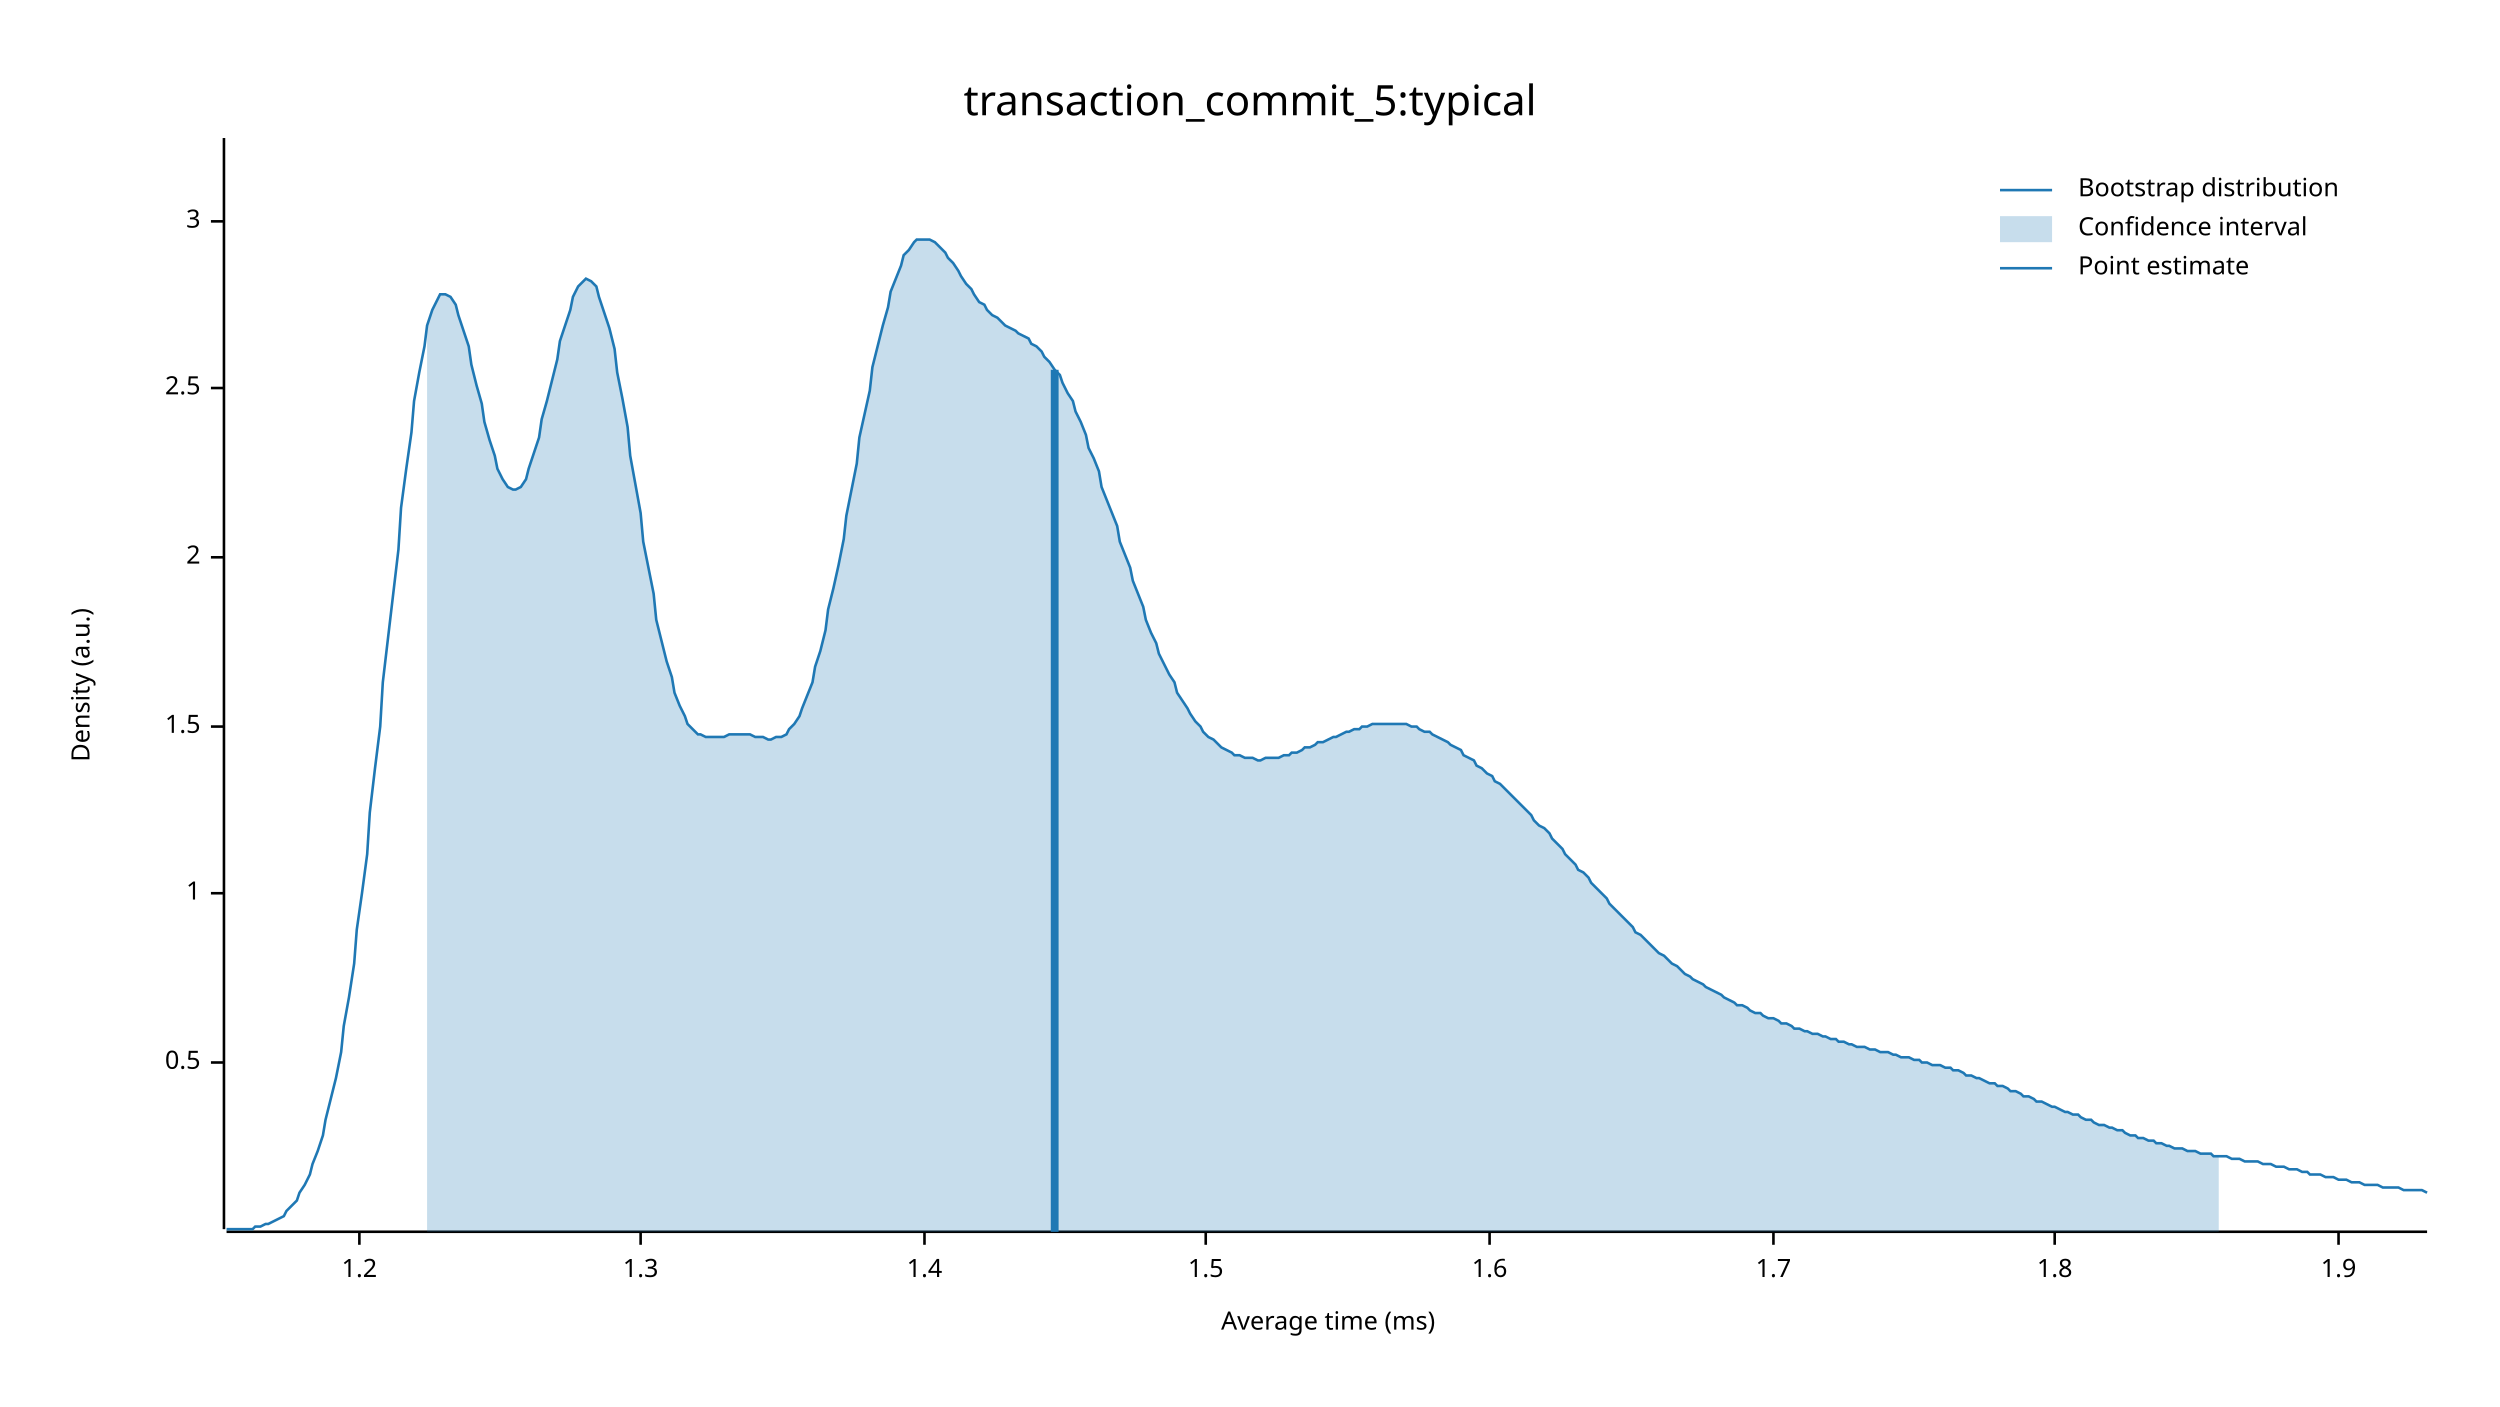
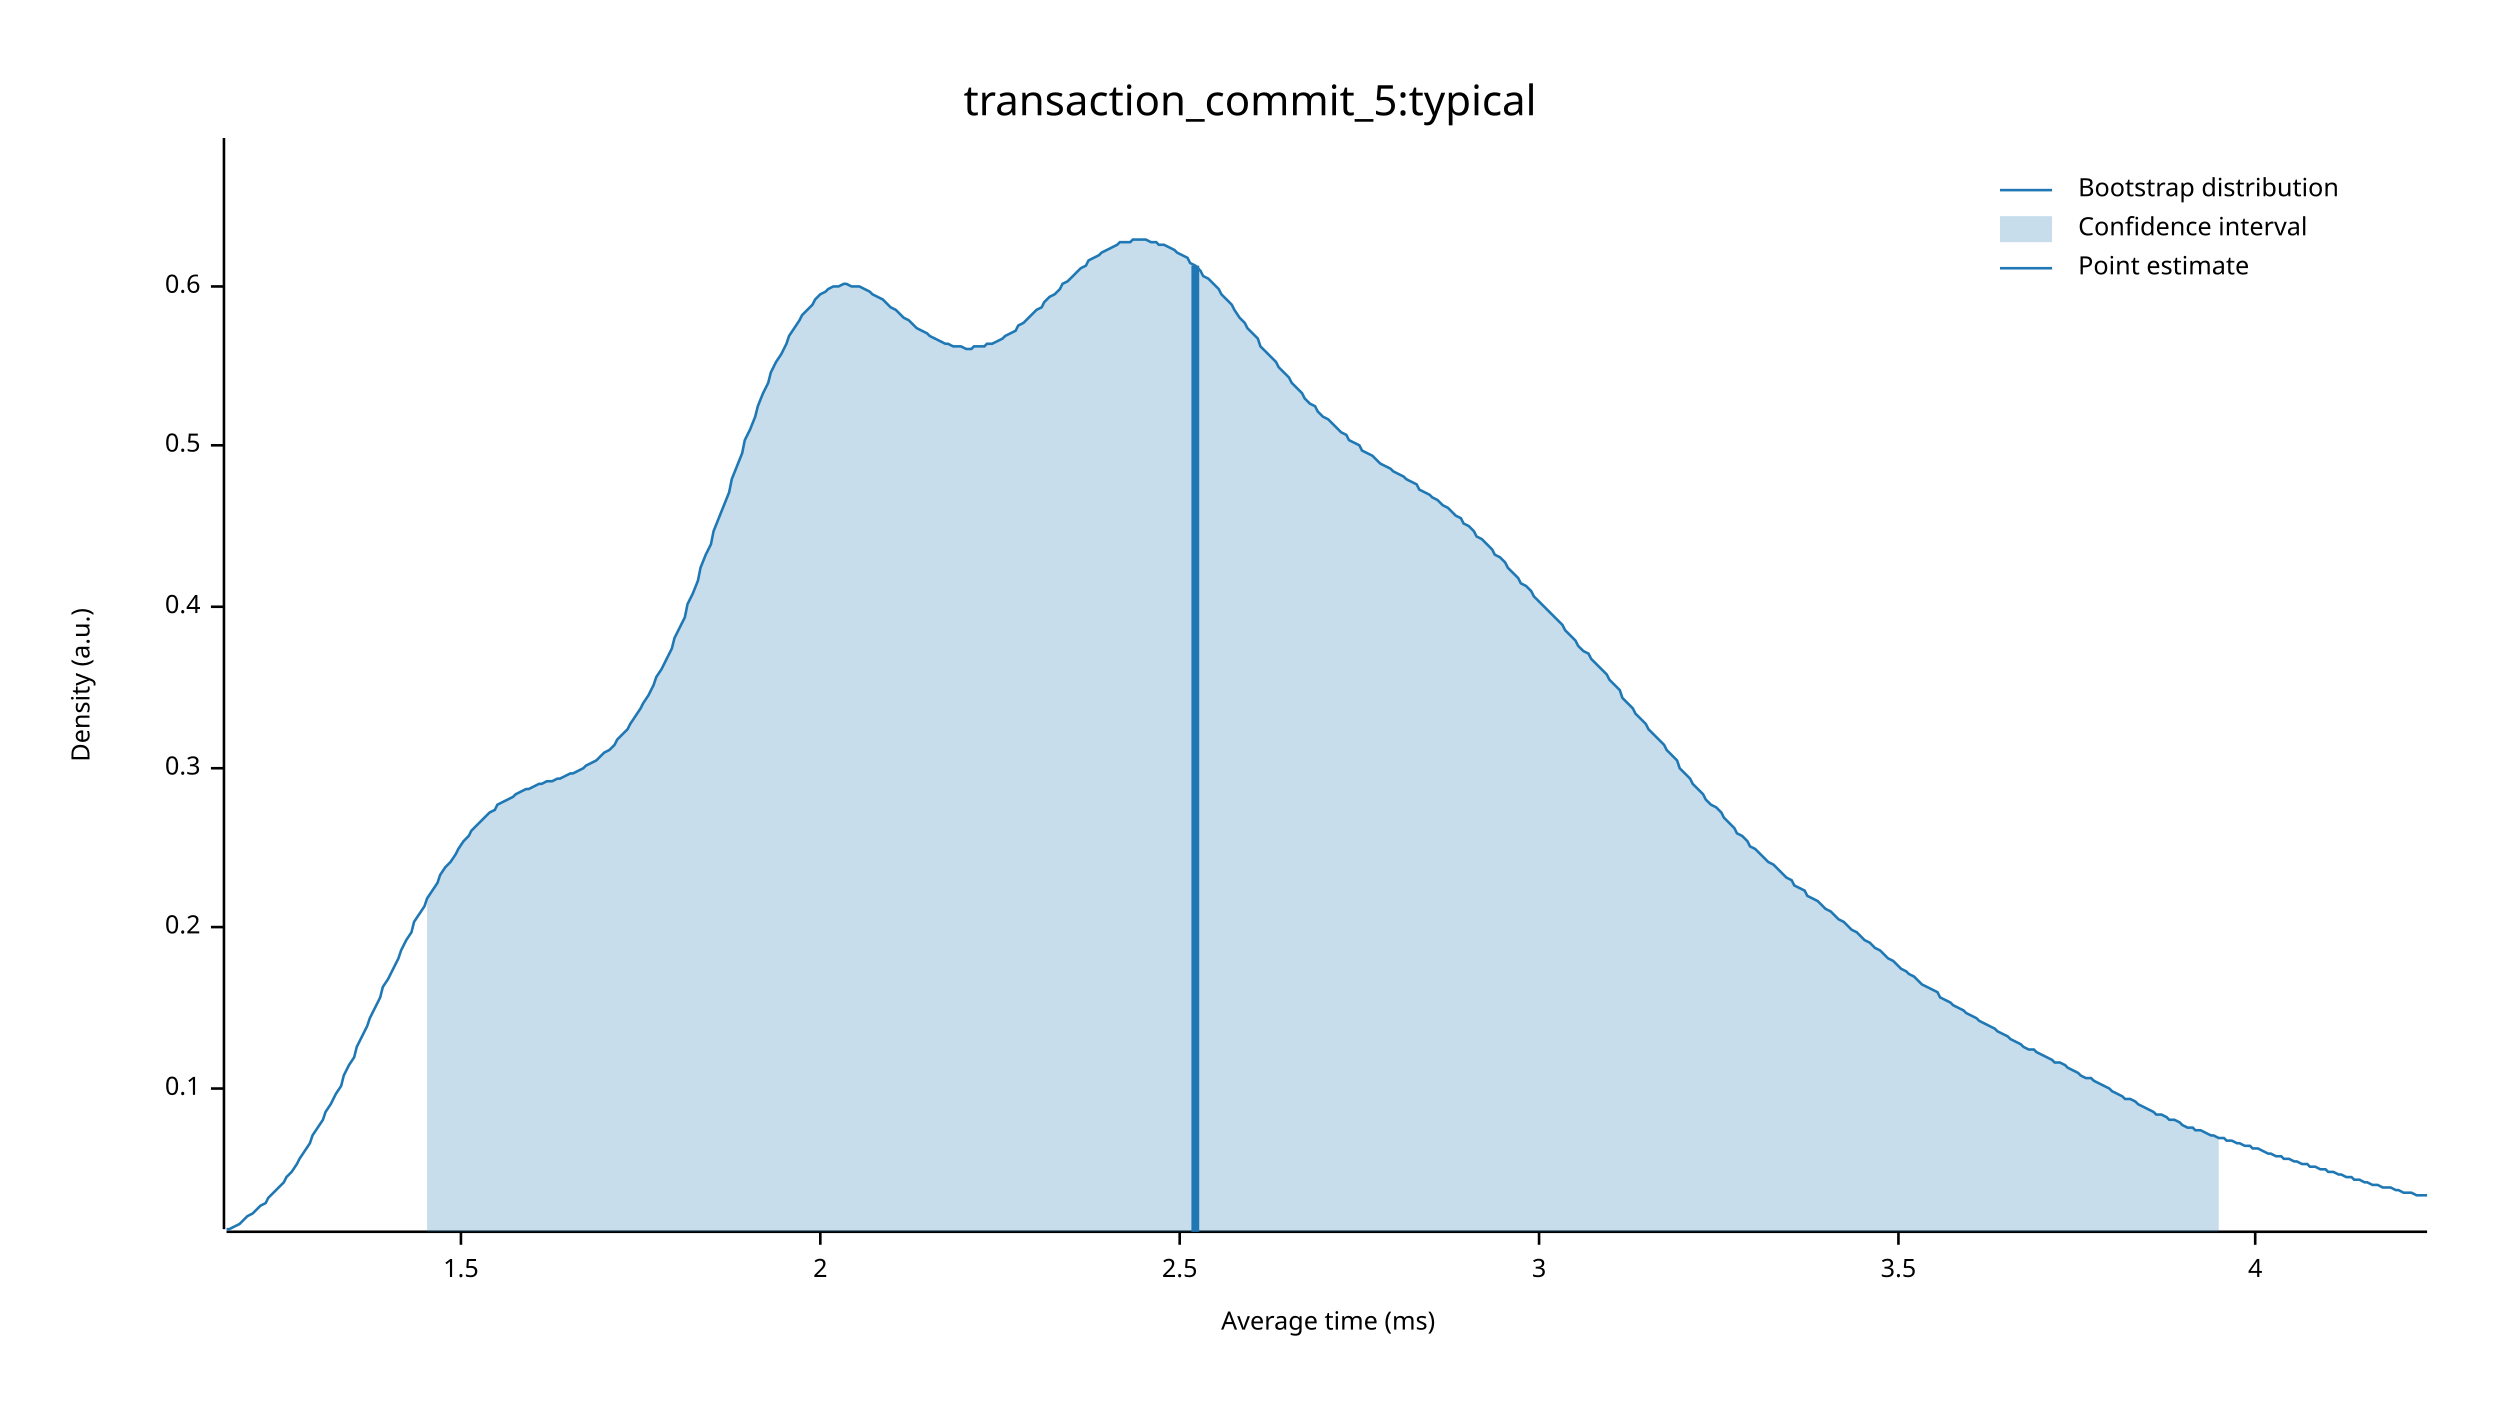
<svg xmlns="http://www.w3.org/2000/svg" width="960" height="540" viewBox="0 0 960 540">
  <text x="480" y="32" dy="0.76em" text-anchor="middle" font-family="sans-serif" font-size="16.129" opacity="1" fill="#000000">
transaction_commit_5:typical
</text>
  <text x="27" y="263" dy="0.76em" text-anchor="middle" font-family="sans-serif" font-size="9.677" opacity="1" fill="#000000" transform="rotate(270, 27, 263)">
Density (a.u.)
</text>
  <text x="510" y="513" dy="-0.5ex" text-anchor="middle" font-family="sans-serif" font-size="9.677" opacity="1" fill="#000000">
Average time (ms)
</text>
  <polyline fill="none" opacity="1" stroke="#000000" stroke-width="1" points="86,53 86,472 " />
-   <text x="77" y="408" dy="0.5ex" text-anchor="end" font-family="sans-serif" font-size="9.677" opacity="1" fill="#000000">
+   <text x="77" y="418" dy="0.5ex" text-anchor="end" font-family="sans-serif" font-size="9.677" opacity="1" fill="#000000">
+ 0.1
+ </text>
+   <polyline fill="none" opacity="1" stroke="#000000" stroke-width="1" points="81,418 86,418 " />
+   <text x="77" y="356" dy="0.5ex" text-anchor="end" font-family="sans-serif" font-size="9.677" opacity="1" fill="#000000">
+ 0.2
+ </text>
+   <polyline fill="none" opacity="1" stroke="#000000" stroke-width="1" points="81,356 86,356 " />
+   <text x="77" y="295" dy="0.5ex" text-anchor="end" font-family="sans-serif" font-size="9.677" opacity="1" fill="#000000">
+ 0.3
+ </text>
+   <polyline fill="none" opacity="1" stroke="#000000" stroke-width="1" points="81,295 86,295 " />
+   <text x="77" y="233" dy="0.5ex" text-anchor="end" font-family="sans-serif" font-size="9.677" opacity="1" fill="#000000">
+ 0.4
+ </text>
+   <polyline fill="none" opacity="1" stroke="#000000" stroke-width="1" points="81,233 86,233 " />
+   <text x="77" y="171" dy="0.5ex" text-anchor="end" font-family="sans-serif" font-size="9.677" opacity="1" fill="#000000">
0.5
</text>
-   <polyline fill="none" opacity="1" stroke="#000000" stroke-width="1" points="81,408 86,408 " />
-   <text x="77" y="343" dy="0.5ex" text-anchor="end" font-family="sans-serif" font-size="9.677" opacity="1" fill="#000000">
- 1
+   <polyline fill="none" opacity="1" stroke="#000000" stroke-width="1" points="81,171 86,171 " />
+   <text x="77" y="110" dy="0.5ex" text-anchor="end" font-family="sans-serif" font-size="9.677" opacity="1" fill="#000000">
+ 0.6
</text>
-   <polyline fill="none" opacity="1" stroke="#000000" stroke-width="1" points="81,343 86,343 " />
-   <text x="77" y="279" dy="0.5ex" text-anchor="end" font-family="sans-serif" font-size="9.677" opacity="1" fill="#000000">
+   <polyline fill="none" opacity="1" stroke="#000000" stroke-width="1" points="81,110 86,110 " />
+   <polyline fill="none" opacity="1" stroke="#000000" stroke-width="1" points="87,473 932,473 " />
+   <text x="177" y="483" dy="0.76em" text-anchor="middle" font-family="sans-serif" font-size="9.677" opacity="1" fill="#000000">
1.5
</text>
-   <polyline fill="none" opacity="1" stroke="#000000" stroke-width="1" points="81,279 86,279 " />
-   <text x="77" y="214" dy="0.5ex" text-anchor="end" font-family="sans-serif" font-size="9.677" opacity="1" fill="#000000">
+   <polyline fill="none" opacity="1" stroke="#000000" stroke-width="1" points="177,473 177,478 " />
+   <text x="315" y="483" dy="0.76em" text-anchor="middle" font-family="sans-serif" font-size="9.677" opacity="1" fill="#000000">
2
</text>
-   <polyline fill="none" opacity="1" stroke="#000000" stroke-width="1" points="81,214 86,214 " />
-   <text x="77" y="149" dy="0.5ex" text-anchor="end" font-family="sans-serif" font-size="9.677" opacity="1" fill="#000000">
+   <polyline fill="none" opacity="1" stroke="#000000" stroke-width="1" points="315,473 315,478 " />
+   <text x="453" y="483" dy="0.76em" text-anchor="middle" font-family="sans-serif" font-size="9.677" opacity="1" fill="#000000">
2.5
</text>
-   <polyline fill="none" opacity="1" stroke="#000000" stroke-width="1" points="81,149 86,149 " />
-   <text x="77" y="85" dy="0.5ex" text-anchor="end" font-family="sans-serif" font-size="9.677" opacity="1" fill="#000000">
+   <polyline fill="none" opacity="1" stroke="#000000" stroke-width="1" points="453,473 453,478 " />
+   <text x="591" y="483" dy="0.76em" text-anchor="middle" font-family="sans-serif" font-size="9.677" opacity="1" fill="#000000">
3
</text>
-   <polyline fill="none" opacity="1" stroke="#000000" stroke-width="1" points="81,85 86,85 " />
-   <polyline fill="none" opacity="1" stroke="#000000" stroke-width="1" points="87,473 932,473 " />
-   <text x="138" y="483" dy="0.76em" text-anchor="middle" font-family="sans-serif" font-size="9.677" opacity="1" fill="#000000">
- 1.2
+   <polyline fill="none" opacity="1" stroke="#000000" stroke-width="1" points="591,473 591,478 " />
+   <text x="729" y="483" dy="0.76em" text-anchor="middle" font-family="sans-serif" font-size="9.677" opacity="1" fill="#000000">
+ 3.5
</text>
-   <polyline fill="none" opacity="1" stroke="#000000" stroke-width="1" points="138,473 138,478 " />
-   <text x="246" y="483" dy="0.76em" text-anchor="middle" font-family="sans-serif" font-size="9.677" opacity="1" fill="#000000">
- 1.3
+   <polyline fill="none" opacity="1" stroke="#000000" stroke-width="1" points="729,473 729,478 " />
+   <text x="866" y="483" dy="0.76em" text-anchor="middle" font-family="sans-serif" font-size="9.677" opacity="1" fill="#000000">
+ 4
</text>
-   <polyline fill="none" opacity="1" stroke="#000000" stroke-width="1" points="246,473 246,478 " />
-   <text x="355" y="483" dy="0.76em" text-anchor="middle" font-family="sans-serif" font-size="9.677" opacity="1" fill="#000000">
- 1.4
- </text>
-   <polyline fill="none" opacity="1" stroke="#000000" stroke-width="1" points="355,473 355,478 " />
-   <text x="463" y="483" dy="0.76em" text-anchor="middle" font-family="sans-serif" font-size="9.677" opacity="1" fill="#000000">
- 1.5
- </text>
-   <polyline fill="none" opacity="1" stroke="#000000" stroke-width="1" points="463,473 463,478 " />
-   <text x="572" y="483" dy="0.76em" text-anchor="middle" font-family="sans-serif" font-size="9.677" opacity="1" fill="#000000">
- 1.6
- </text>
-   <polyline fill="none" opacity="1" stroke="#000000" stroke-width="1" points="572,473 572,478 " />
-   <text x="681" y="483" dy="0.76em" text-anchor="middle" font-family="sans-serif" font-size="9.677" opacity="1" fill="#000000">
- 1.7
- </text>
-   <polyline fill="none" opacity="1" stroke="#000000" stroke-width="1" points="681,473 681,478 " />
-   <text x="789" y="483" dy="0.76em" text-anchor="middle" font-family="sans-serif" font-size="9.677" opacity="1" fill="#000000">
- 1.8
- </text>
-   <polyline fill="none" opacity="1" stroke="#000000" stroke-width="1" points="789,473 789,478 " />
-   <text x="898" y="483" dy="0.76em" text-anchor="middle" font-family="sans-serif" font-size="9.677" opacity="1" fill="#000000">
- 1.9
- </text>
-   <polyline fill="none" opacity="1" stroke="#000000" stroke-width="1" points="898,473 898,478 " />
-   <polyline fill="none" opacity="1" stroke="#1F78B4" stroke-width="1" points="87,472 88,472 90,472 92,472 93,472 95,472 97,472 98,471 100,471 102,470 103,470 105,469 107,468 109,467 110,465 112,463 114,461 115,458 117,455 119,451 120,447 122,442 124,436 125,430 127,422 129,414 131,404 132,394 134,383 136,370 137,357 139,343 141,328 142,312 144,295 146,279 147,262 149,245 151,228 153,211 154,195 156,180 158,166 159,154 161,143 163,133 164,125 166,119 168,115 169,113 171,113 173,114 175,117 176,121 178,127 180,133 181,140 183,148 185,155 186,162 188,169 190,175 191,180 193,184 195,187 197,188 198,188 200,187 202,184 203,180 205,174 207,168 208,161 210,154 212,146 214,138 215,131 217,125 219,119 220,114 222,110 224,108 225,107 227,108 229,110 230,114 232,120 234,126 236,134 237,143 239,153 241,164 242,175 244,186 246,197 247,208 249,218 251,228 252,238 254,246 256,254 258,260 259,266 261,271 263,275 264,278 266,280 268,282 269,282 271,283 273,283 274,283 276,283 278,283 280,282 281,282 283,282 285,282 286,282 288,282 290,283 291,283 293,283 295,284 296,284 298,283 300,283 302,282 303,280 305,278 307,275 308,272 310,267 312,262 313,256 315,250 317,242 318,234 320,226 322,217 324,207 325,198 327,188 329,178 330,168 332,159 334,150 335,141 337,133 339,125 341,118 342,112 344,107 346,102 347,98 349,96 351,93 352,92 354,92 356,92 357,92 359,93 361,95 363,97 364,99 366,101 368,104 369,106 371,109 373,111 374,113 376,116 378,117 379,119 381,121 383,122 385,124 386,125 388,126 390,127 391,128 393,129 395,130 396,132 398,133 400,135 401,137 403,139 405,142 407,144 408,147 410,151 412,154 413,158 415,162 417,167 418,172 420,176 422,181 423,187 425,192 427,197 429,202 430,208 432,213 434,218 435,223 437,228 439,233 440,238 442,243 444,247 445,251 447,255 449,259 451,262 452,266 454,269 456,272 457,274 459,277 461,279 462,281 464,283 466,284 468,286 469,287 471,288 473,289 474,290 476,290 478,291 479,291 481,291 483,292 484,292 486,291 488,291 490,291 491,291 493,290 495,290 496,289 498,289 500,288 501,287 503,287 505,286 506,285 508,285 510,284 512,283 513,283 515,282 517,281 518,281 520,280 522,280 523,279 525,279 527,278 528,278 530,278 532,278 534,278 535,278 537,278 539,278 540,278 542,279 544,279 545,280 547,281 549,281 550,282 552,283 554,284 556,285 557,286 559,287 561,288 562,290 564,291 566,292 567,294 569,295 571,297 573,298 574,300 576,301 578,303 579,304 581,306 583,308 584,309 586,311 588,313 589,315 591,317 593,318 595,320 596,322 598,324 600,326 601,328 603,330 605,332 606,334 608,335 610,337 611,339 613,341 615,343 617,345 618,347 620,349 622,351 623,352 625,354 627,356 628,358 630,359 632,361 633,362 635,364 637,366 639,367 640,368 642,370 644,371 645,372 647,374 649,375 650,376 652,377 654,378 655,379 657,380 659,381 661,382 662,383 664,384 666,385 667,386 669,386 671,387 672,388 674,389 676,389 677,390 679,391 681,391 683,392 684,393 686,393 688,394 689,395 691,395 693,396 694,396 696,397 698,397 700,398 701,398 703,399 705,399 706,400 708,400 710,401 711,401 713,402 715,402 716,402 718,403 720,403 722,404 723,404 725,404 727,405 728,405 730,406 732,406 733,406 735,407 737,407 738,408 740,408 742,409 744,409 745,409 747,410 749,410 750,411 752,411 754,412 755,413 757,413 759,414 760,414 762,415 764,416 766,416 767,417 769,417 771,418 772,419 774,419 776,420 777,421 779,421 781,422 782,423 784,423 786,424 788,425 789,425 791,426 793,427 794,427 796,428 798,428 799,429 801,430 803,430 804,431 806,432 808,432 810,433 811,433 813,434 815,434 816,435 818,436 820,436 821,437 823,437 825,438 827,438 828,439 830,439 832,440 833,440 835,441 837,441 838,441 840,442 842,442 843,442 845,443 847,443 849,443 850,444 852,444 854,444 855,444 857,445 859,445 860,445 862,446 864,446 865,446 867,446 869,447 871,447 872,447 874,448 876,448 877,448 879,449 881,449 882,449 884,450 886,450 887,451 889,451 891,451 893,452 894,452 896,452 898,453 899,453 901,453 903,454 904,454 906,454 908,455 909,455 911,455 913,455 915,456 916,456 918,456 920,456 921,456 923,457 925,457 926,457 928,457 930,457 932,458 " />
-   <polygon opacity="0.25" fill="#1F78B4" points="164,125 166,119 168,115 169,113 171,113 173,114 175,117 176,121 178,127 180,133 181,140 183,148 185,155 186,162 188,169 190,175 191,180 193,184 195,187 197,188 198,188 200,187 202,184 203,180 205,174 207,168 208,161 210,154 212,146 214,138 215,131 217,125 219,119 220,114 222,110 224,108 225,107 227,108 229,110 230,114 232,120 234,126 236,134 237,143 239,153 241,164 242,175 244,186 246,197 247,208 249,218 251,228 252,238 254,246 256,254 258,260 259,266 261,271 263,275 264,278 266,280 268,282 269,282 271,283 273,283 274,283 276,283 278,283 280,282 281,282 283,282 285,282 286,282 288,282 290,283 291,283 293,283 295,284 296,284 298,283 300,283 302,282 303,280 305,278 307,275 308,272 310,267 312,262 313,256 315,250 317,242 318,234 320,226 322,217 324,207 325,198 327,188 329,178 330,168 332,159 334,150 335,141 337,133 339,125 341,118 342,112 344,107 346,102 347,98 349,96 351,93 352,92 354,92 356,92 357,92 359,93 361,95 363,97 364,99 366,101 368,104 369,106 371,109 373,111 374,113 376,116 378,117 379,119 381,121 383,122 385,124 386,125 388,126 390,127 391,128 393,129 395,130 396,132 398,133 400,135 401,137 403,139 405,142 407,144 408,147 410,151 412,154 413,158 415,162 417,167 418,172 420,176 422,181 423,187 425,192 427,197 429,202 430,208 432,213 434,218 435,223 437,228 439,233 440,238 442,243 444,247 445,251 447,255 449,259 451,262 452,266 454,269 456,272 457,274 459,277 461,279 462,281 464,283 466,284 468,286 469,287 471,288 473,289 474,290 476,290 478,291 479,291 481,291 483,292 484,292 486,291 488,291 490,291 491,291 493,290 495,290 496,289 498,289 500,288 501,287 503,287 505,286 506,285 508,285 510,284 512,283 513,283 515,282 517,281 518,281 520,280 522,280 523,279 525,279 527,278 528,278 530,278 532,278 534,278 535,278 537,278 539,278 540,278 542,279 544,279 545,280 547,281 549,281 550,282 552,283 554,284 556,285 557,286 559,287 561,288 562,290 564,291 566,292 567,294 569,295 571,297 573,298 574,300 576,301 578,303 579,304 581,306 583,308 584,309 586,311 588,313 589,315 591,317 593,318 595,320 596,322 598,324 600,326 601,328 603,330 605,332 606,334 608,335 610,337 611,339 613,341 615,343 617,345 618,347 620,349 622,351 623,352 625,354 627,356 628,358 630,359 632,361 633,362 635,364 637,366 639,367 640,368 642,370 644,371 645,372 647,374 649,375 650,376 652,377 654,378 655,379 657,380 659,381 661,382 662,383 664,384 666,385 667,386 669,386 671,387 672,388 674,389 676,389 677,390 679,391 681,391 683,392 684,393 686,393 688,394 689,395 691,395 693,396 694,396 696,397 698,397 700,398 701,398 703,399 705,399 706,400 708,400 710,401 711,401 713,402 715,402 716,402 718,403 720,403 722,404 723,404 725,404 727,405 728,405 730,406 732,406 733,406 735,407 737,407 738,408 740,408 742,409 744,409 745,409 747,410 749,410 750,411 752,411 754,412 755,413 757,413 759,414 760,414 762,415 764,416 766,416 767,417 769,417 771,418 772,419 774,419 776,420 777,421 779,421 781,422 782,423 784,423 786,424 788,425 789,425 791,426 793,427 794,427 796,428 798,428 799,429 801,430 803,430 804,431 806,432 808,432 810,433 811,433 813,434 815,434 816,435 818,436 820,436 821,437 823,437 825,438 827,438 828,439 830,439 832,440 833,440 835,441 837,441 838,441 840,442 842,442 843,442 845,443 847,443 849,443 850,444 852,444 852,473 164,473 " />
-   <polyline fill="none" opacity="1" stroke="#1F78B4" stroke-width="3" points="405,473 405,142 " />
+   <polyline fill="none" opacity="1" stroke="#000000" stroke-width="1" points="866,473 866,478 " />
+   <polyline fill="none" opacity="1" stroke="#1F78B4" stroke-width="1" points="87,472 88,472 90,471 92,470 93,469 95,467 97,466 98,465 100,463 102,462 103,460 105,458 107,456 109,454 110,452 112,450 114,447 115,445 117,442 119,439 120,436 122,433 124,430 125,427 127,424 129,420 131,417 132,413 134,409 136,406 137,402 139,398 141,394 142,391 144,387 146,383 147,379 149,376 151,372 153,368 154,365 156,361 158,358 159,354 161,351 163,348 164,345 166,342 168,339 169,336 171,333 173,331 175,328 176,326 178,323 180,321 181,319 183,317 185,315 186,314 188,312 190,311 191,309 193,308 195,307 197,306 198,305 200,304 202,303 203,303 205,302 207,301 208,301 210,300 212,300 214,299 215,299 217,298 219,297 220,297 222,296 224,295 225,294 227,293 229,292 230,291 232,289 234,288 236,286 237,284 239,282 241,280 242,278 244,275 246,272 247,270 249,267 251,263 252,260 254,257 256,253 258,249 259,245 261,241 263,237 264,232 266,228 268,223 269,218 271,213 273,209 274,204 276,199 278,194 280,189 281,184 283,179 285,174 286,169 288,165 290,160 291,156 293,151 295,147 296,143 298,139 300,136 302,132 303,129 305,126 307,123 308,121 310,119 312,117 313,115 315,113 317,112 318,111 320,110 322,110 324,109 325,109 327,110 329,110 330,110 332,111 334,112 335,113 337,114 339,115 341,117 342,118 344,119 346,121 347,122 349,123 351,125 352,126 354,127 356,128 357,129 359,130 361,131 363,132 364,132 366,133 368,133 369,133 371,134 373,134 374,133 376,133 378,133 379,132 381,132 383,131 385,130 386,129 388,128 390,127 391,125 393,124 395,122 396,121 398,119 400,118 401,116 403,114 405,113 407,111 408,109 410,108 412,106 413,105 415,103 417,102 418,100 420,99 422,98 423,97 425,96 427,95 429,94 430,93 432,93 434,93 435,92 437,92 439,92 440,92 442,93 444,93 445,94 447,94 449,95 451,96 452,97 454,98 456,99 457,101 459,102 461,104 462,106 464,107 466,109 468,111 469,113 471,115 473,117 474,119 476,122 478,124 479,126 481,128 483,130 484,133 486,135 488,137 490,139 491,141 493,143 495,145 496,147 498,149 500,151 501,153 503,155 505,156 506,158 508,160 510,161 512,163 513,164 515,166 517,167 518,169 520,170 522,171 523,173 525,174 527,175 528,176 530,178 532,179 534,180 535,181 537,182 539,183 540,184 542,185 544,186 545,188 547,189 549,190 550,191 552,192 554,194 556,195 557,196 559,198 561,199 562,201 564,202 566,204 567,206 569,207 571,209 573,211 574,213 576,214 578,216 579,218 581,220 583,222 584,224 586,225 588,227 589,229 591,231 593,233 595,235 596,236 598,238 600,240 601,242 603,244 605,246 606,248 608,250 610,251 611,253 613,255 615,257 617,259 618,261 620,263 622,265 623,268 625,270 627,272 628,274 630,276 632,278 633,280 635,282 637,284 639,286 640,288 642,290 644,292 645,295 647,297 649,299 650,301 652,303 654,305 655,307 657,309 659,310 661,312 662,314 664,316 666,318 667,320 669,321 671,323 672,325 674,326 676,328 677,329 679,331 681,332 683,334 684,335 686,337 688,338 689,340 691,341 693,342 694,344 696,345 698,346 700,348 701,349 703,350 705,352 706,353 708,354 710,356 711,357 713,358 715,360 716,361 718,362 720,364 722,365 723,366 725,368 727,369 728,370 730,372 732,373 733,374 735,375 737,377 738,378 740,379 742,380 744,381 745,383 747,384 749,385 750,386 752,387 754,388 755,389 757,390 759,391 760,392 762,393 764,394 766,395 767,396 769,397 771,398 772,399 774,400 776,401 777,402 779,403 781,403 782,404 784,405 786,406 788,407 789,408 791,408 793,409 794,410 796,411 798,412 799,413 801,414 803,414 804,415 806,416 808,417 810,418 811,419 813,420 815,421 816,422 818,422 820,423 821,424 823,425 825,426 827,427 828,428 830,428 832,429 833,430 835,430 837,431 838,432 840,433 842,433 843,434 845,434 847,435 849,436 850,436 852,437 854,437 855,438 857,438 859,439 860,439 862,440 864,440 865,441 867,441 869,442 871,443 872,443 874,444 876,444 877,445 879,445 881,446 882,446 884,447 886,447 887,448 889,448 891,449 893,449 894,450 896,450 898,451 899,451 901,452 903,452 904,453 906,453 908,454 909,454 911,455 913,455 915,456 916,456 918,456 920,457 921,457 923,458 925,458 926,458 928,459 930,459 932,459 " />
+   <polygon opacity="0.25" fill="#1F78B4" points="164,345 166,342 168,339 169,336 171,333 173,331 175,328 176,326 178,323 180,321 181,319 183,317 185,315 186,314 188,312 190,311 191,309 193,308 195,307 197,306 198,305 200,304 202,303 203,303 205,302 207,301 208,301 210,300 212,300 214,299 215,299 217,298 219,297 220,297 222,296 224,295 225,294 227,293 229,292 230,291 232,289 234,288 236,286 237,284 239,282 241,280 242,278 244,275 246,272 247,270 249,267 251,263 252,260 254,257 256,253 258,249 259,245 261,241 263,237 264,232 266,228 268,223 269,218 271,213 273,209 274,204 276,199 278,194 280,189 281,184 283,179 285,174 286,169 288,165 290,160 291,156 293,151 295,147 296,143 298,139 300,136 302,132 303,129 305,126 307,123 308,121 310,119 312,117 313,115 315,113 317,112 318,111 320,110 322,110 324,109 325,109 327,110 329,110 330,110 332,111 334,112 335,113 337,114 339,115 341,117 342,118 344,119 346,121 347,122 349,123 351,125 352,126 354,127 356,128 357,129 359,130 361,131 363,132 364,132 366,133 368,133 369,133 371,134 373,134 374,133 376,133 378,133 379,132 381,132 383,131 385,130 386,129 388,128 390,127 391,125 393,124 395,122 396,121 398,119 400,118 401,116 403,114 405,113 407,111 408,109 410,108 412,106 413,105 415,103 417,102 418,100 420,99 422,98 423,97 425,96 427,95 429,94 430,93 432,93 434,93 435,92 437,92 439,92 440,92 442,93 444,93 445,94 447,94 449,95 451,96 452,97 454,98 456,99 457,101 459,102 461,104 462,106 464,107 466,109 468,111 469,113 471,115 473,117 474,119 476,122 478,124 479,126 481,128 483,130 484,133 486,135 488,137 490,139 491,141 493,143 495,145 496,147 498,149 500,151 501,153 503,155 505,156 506,158 508,160 510,161 512,163 513,164 515,166 517,167 518,169 520,170 522,171 523,173 525,174 527,175 528,176 530,178 532,179 534,180 535,181 537,182 539,183 540,184 542,185 544,186 545,188 547,189 549,190 550,191 552,192 554,194 556,195 557,196 559,198 561,199 562,201 564,202 566,204 567,206 569,207 571,209 573,211 574,213 576,214 578,216 579,218 581,220 583,222 584,224 586,225 588,227 589,229 591,231 593,233 595,235 596,236 598,238 600,240 601,242 603,244 605,246 606,248 608,250 610,251 611,253 613,255 615,257 617,259 618,261 620,263 622,265 623,268 625,270 627,272 628,274 630,276 632,278 633,280 635,282 637,284 639,286 640,288 642,290 644,292 645,295 647,297 649,299 650,301 652,303 654,305 655,307 657,309 659,310 661,312 662,314 664,316 666,318 667,320 669,321 671,323 672,325 674,326 676,328 677,329 679,331 681,332 683,334 684,335 686,337 688,338 689,340 691,341 693,342 694,344 696,345 698,346 700,348 701,349 703,350 705,352 706,353 708,354 710,356 711,357 713,358 715,360 716,361 718,362 720,364 722,365 723,366 725,368 727,369 728,370 730,372 732,373 733,374 735,375 737,377 738,378 740,379 742,380 744,381 745,383 747,384 749,385 750,386 752,387 754,388 755,389 757,390 759,391 760,392 762,393 764,394 766,395 767,396 769,397 771,398 772,399 774,400 776,401 777,402 779,403 781,403 782,404 784,405 786,406 788,407 789,408 791,408 793,409 794,410 796,411 798,412 799,413 801,414 803,414 804,415 806,416 808,417 810,418 811,419 813,420 815,421 816,422 818,422 820,423 821,424 823,425 825,426 827,427 828,428 830,428 832,429 833,430 835,430 837,431 838,432 840,433 842,433 843,434 845,434 847,435 849,436 850,436 852,437 852,473 164,473 " />
+   <polyline fill="none" opacity="1" stroke="#1F78B4" stroke-width="3" points="459,473 459,102 " />
  <text x="798" y="68" dy="0.76em" text-anchor="start" font-family="sans-serif" font-size="9.677" opacity="1" fill="#000000">
Bootstrap distribution
</text>
  <text x="798" y="83" dy="0.76em" text-anchor="start" font-family="sans-serif" font-size="9.677" opacity="1" fill="#000000">
Confidence interval
</text>
  <text x="798" y="98" dy="0.76em" text-anchor="start" font-family="sans-serif" font-size="9.677" opacity="1" fill="#000000">
Point estimate
</text>
  <polyline fill="none" opacity="1" stroke="#1F78B4" stroke-width="1" points="768,73 788,73 " />
  <rect x="768" y="83" width="20" height="10" opacity="0.25" fill="#1F78B4" stroke="none" />
  <polyline fill="none" opacity="1" stroke="#1F78B4" stroke-width="1" points="768,103 788,103 " />
</svg>
